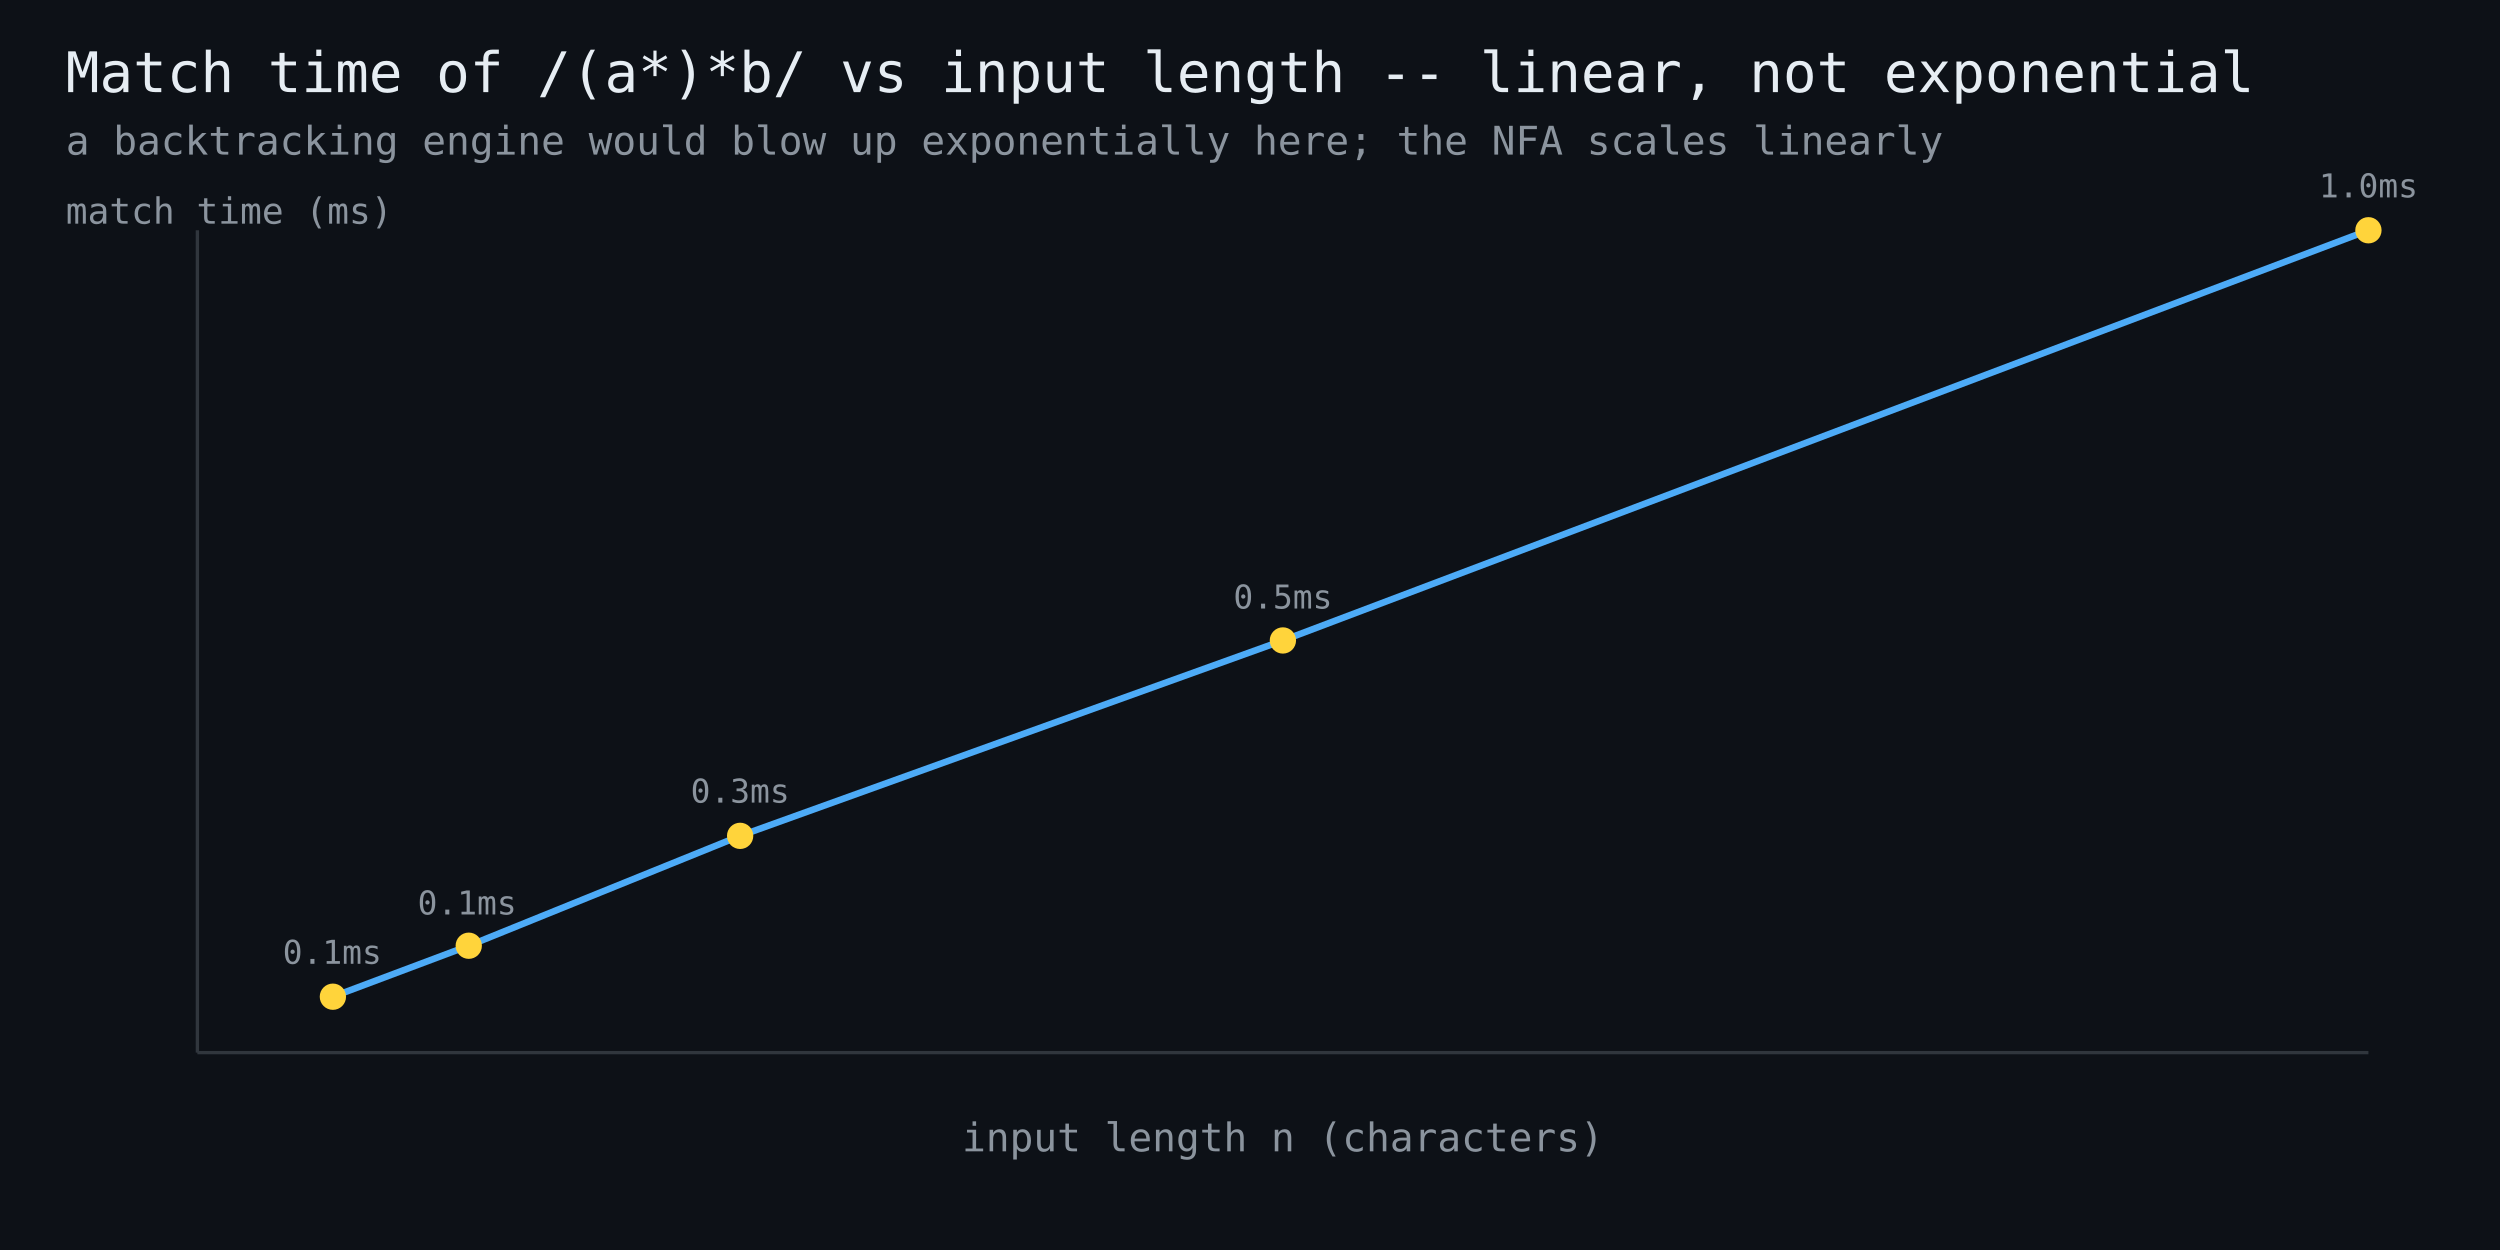
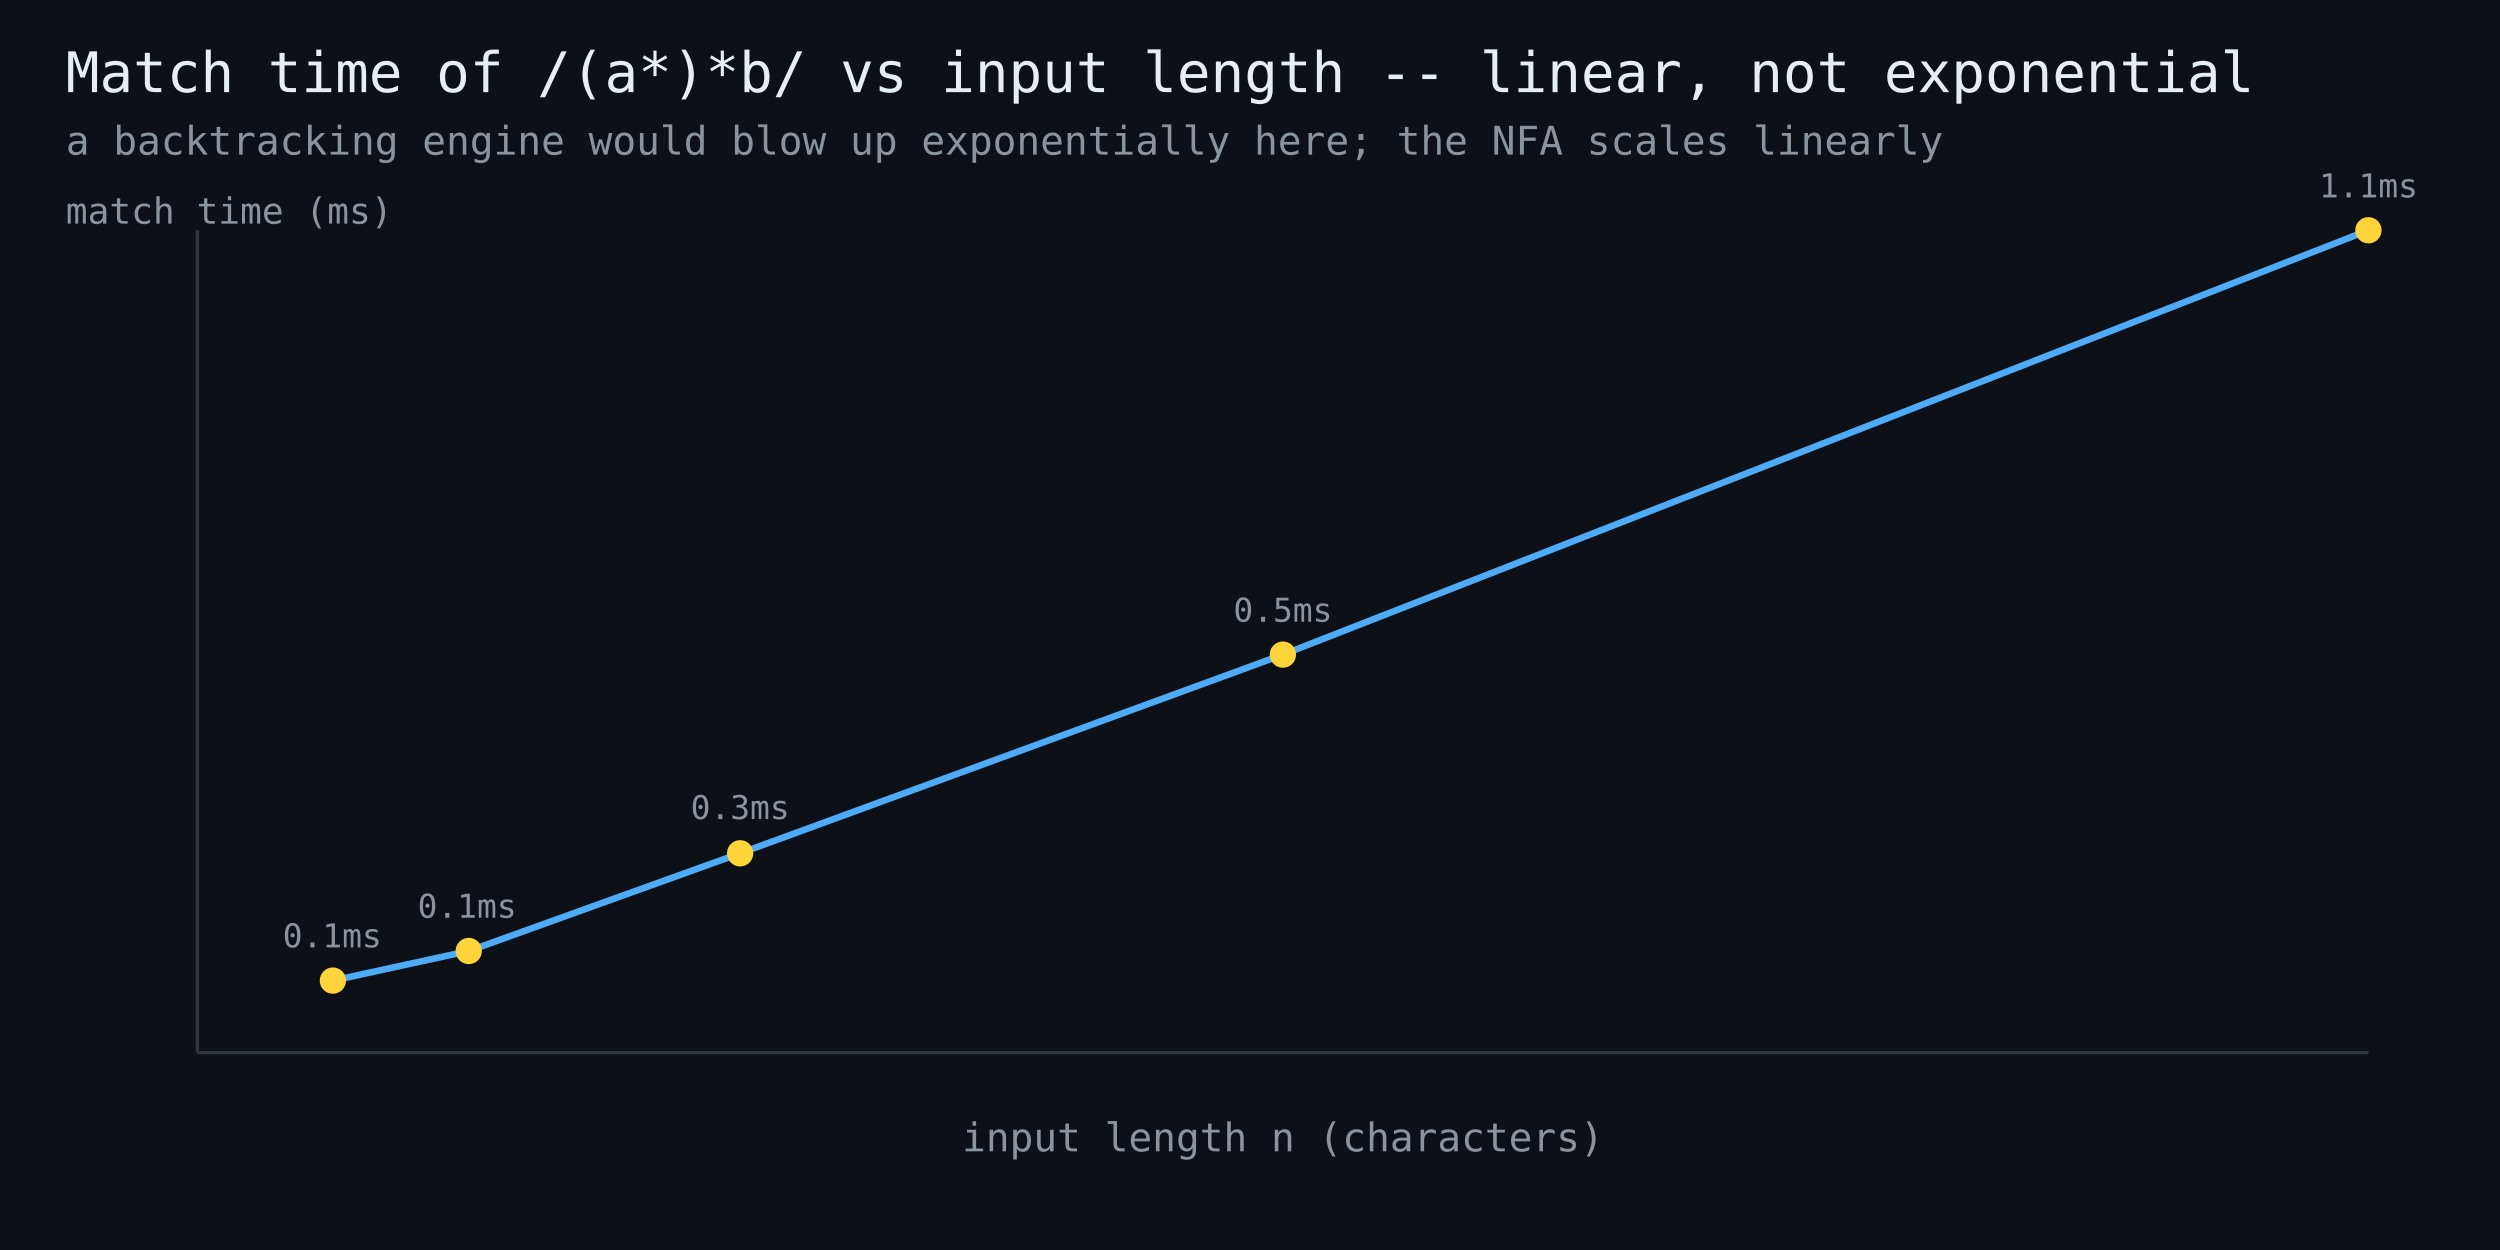
<svg xmlns="http://www.w3.org/2000/svg" width="760" height="380" viewBox="0 0 760 380" font-family="monospace">
  <rect width="760" height="380" fill="#0d1117" />
  <text x="20" y="28" fill="#e6edf3" font-size="17">Match time of /(a*)*b/ vs input length -- linear, not exponential</text>
  <text x="20" y="47" fill="#8b949e" font-size="12">a backtracking engine would blow up exponentially here; the NFA scales linearly</text>
  <line x1="60" y1="320" x2="720" y2="320" stroke="#30363d" stroke-width="1" />
  <line x1="60" y1="320" x2="60" y2="70" stroke="#30363d" stroke-width="1" />
-   <polyline points="101.2,303.0 142.5,287.5 225.0,254.1 390.0,194.7 720.0,70.0" fill="none" stroke="#4dabf7" stroke-width="2" />
-   <circle cx="101.2" cy="303.0" r="4" fill="#ffd43b" />
-   <text x="101" y="293" fill="#8b949e" font-size="10" text-anchor="middle">0.1ms</text>
-   <circle cx="142.5" cy="287.5" r="4" fill="#ffd43b" />
-   <text x="142" y="278" fill="#8b949e" font-size="10" text-anchor="middle">0.1ms</text>
-   <circle cx="225.0" cy="254.1" r="4" fill="#ffd43b" />
-   <text x="225" y="244" fill="#8b949e" font-size="10" text-anchor="middle">0.3ms</text>
-   <circle cx="390.0" cy="194.7" r="4" fill="#ffd43b" />
-   <text x="390" y="185" fill="#8b949e" font-size="10" text-anchor="middle">0.5ms</text>
+   <polyline points="101.2,298.1 142.5,289.1 225.0,259.4 390.0,199.0 720.0,70.0" fill="none" stroke="#4dabf7" stroke-width="2" />
+   <circle cx="101.2" cy="298.1" r="4" fill="#ffd43b" />
+   <text x="101" y="288" fill="#8b949e" font-size="10" text-anchor="middle">0.1ms</text>
+   <circle cx="142.5" cy="289.1" r="4" fill="#ffd43b" />
+   <text x="142" y="279" fill="#8b949e" font-size="10" text-anchor="middle">0.1ms</text>
+   <circle cx="225.0" cy="259.4" r="4" fill="#ffd43b" />
+   <text x="225" y="249" fill="#8b949e" font-size="10" text-anchor="middle">0.3ms</text>
+   <circle cx="390.0" cy="199.0" r="4" fill="#ffd43b" />
+   <text x="390" y="189" fill="#8b949e" font-size="10" text-anchor="middle">0.5ms</text>
  <circle cx="720.0" cy="70.0" r="4" fill="#ffd43b" />
-   <text x="720" y="60" fill="#8b949e" font-size="10" text-anchor="middle">1.0ms</text>
+   <text x="720" y="60" fill="#8b949e" font-size="10" text-anchor="middle">1.1ms</text>
  <text x="390" y="350" fill="#8b949e" font-size="12" text-anchor="middle">input length n (characters)</text>
  <text x="20" y="68" fill="#8b949e" font-size="11">match time (ms)</text>
</svg>
